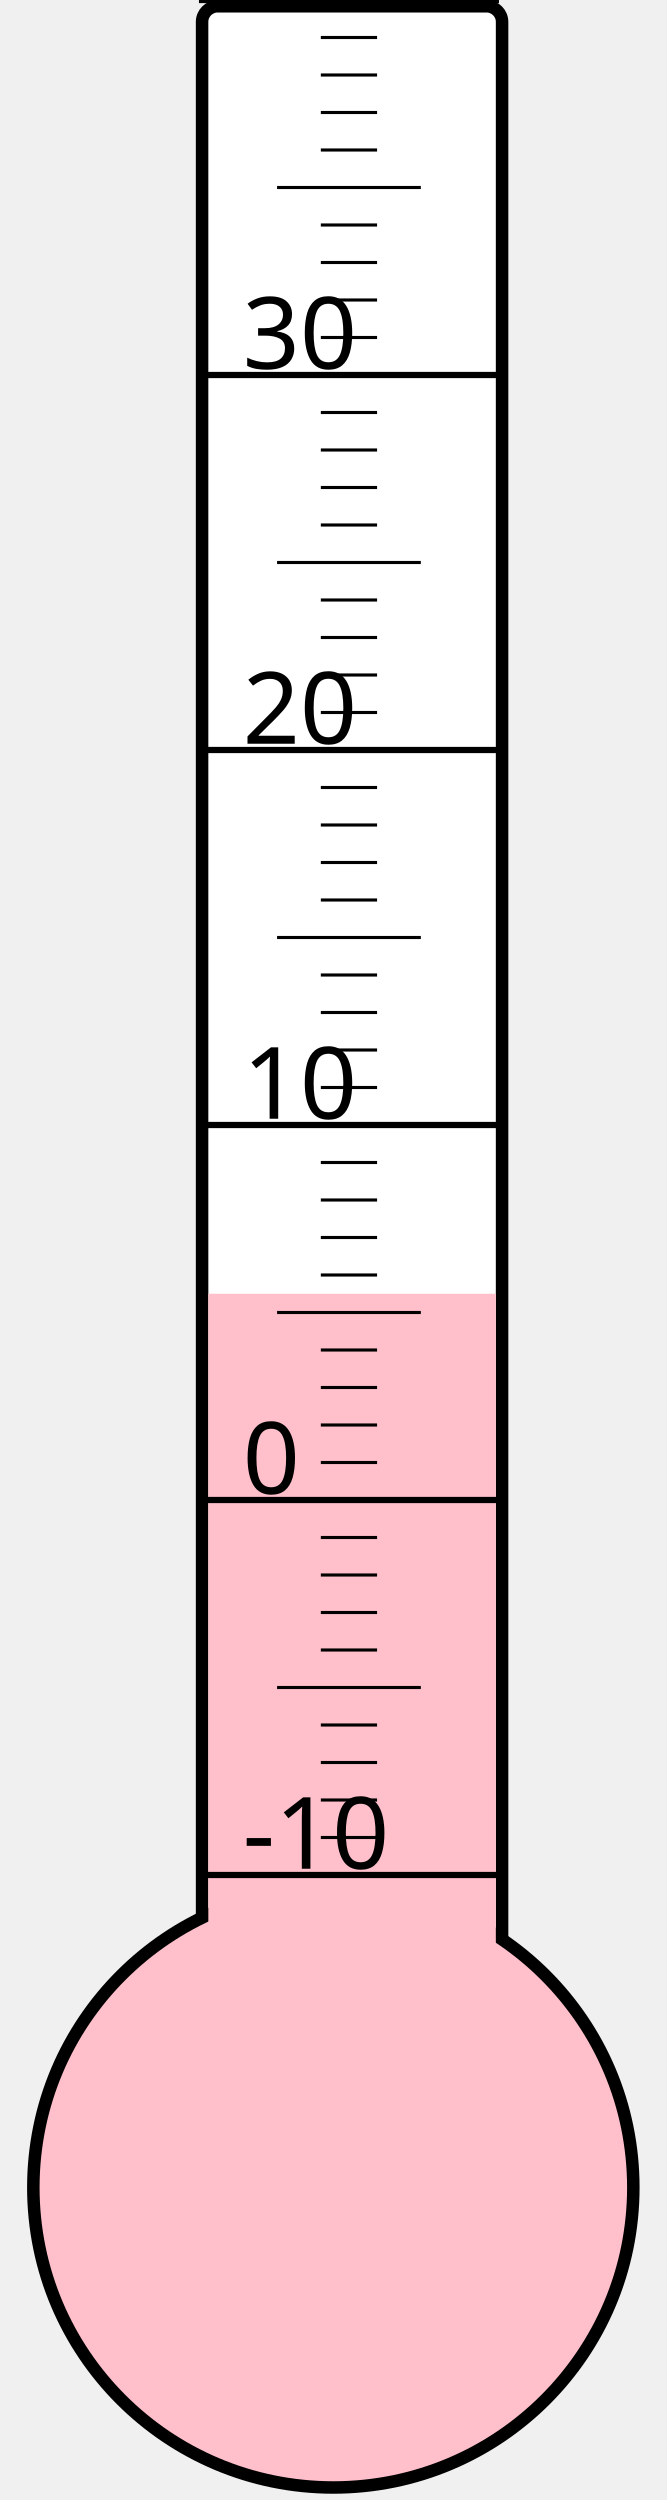
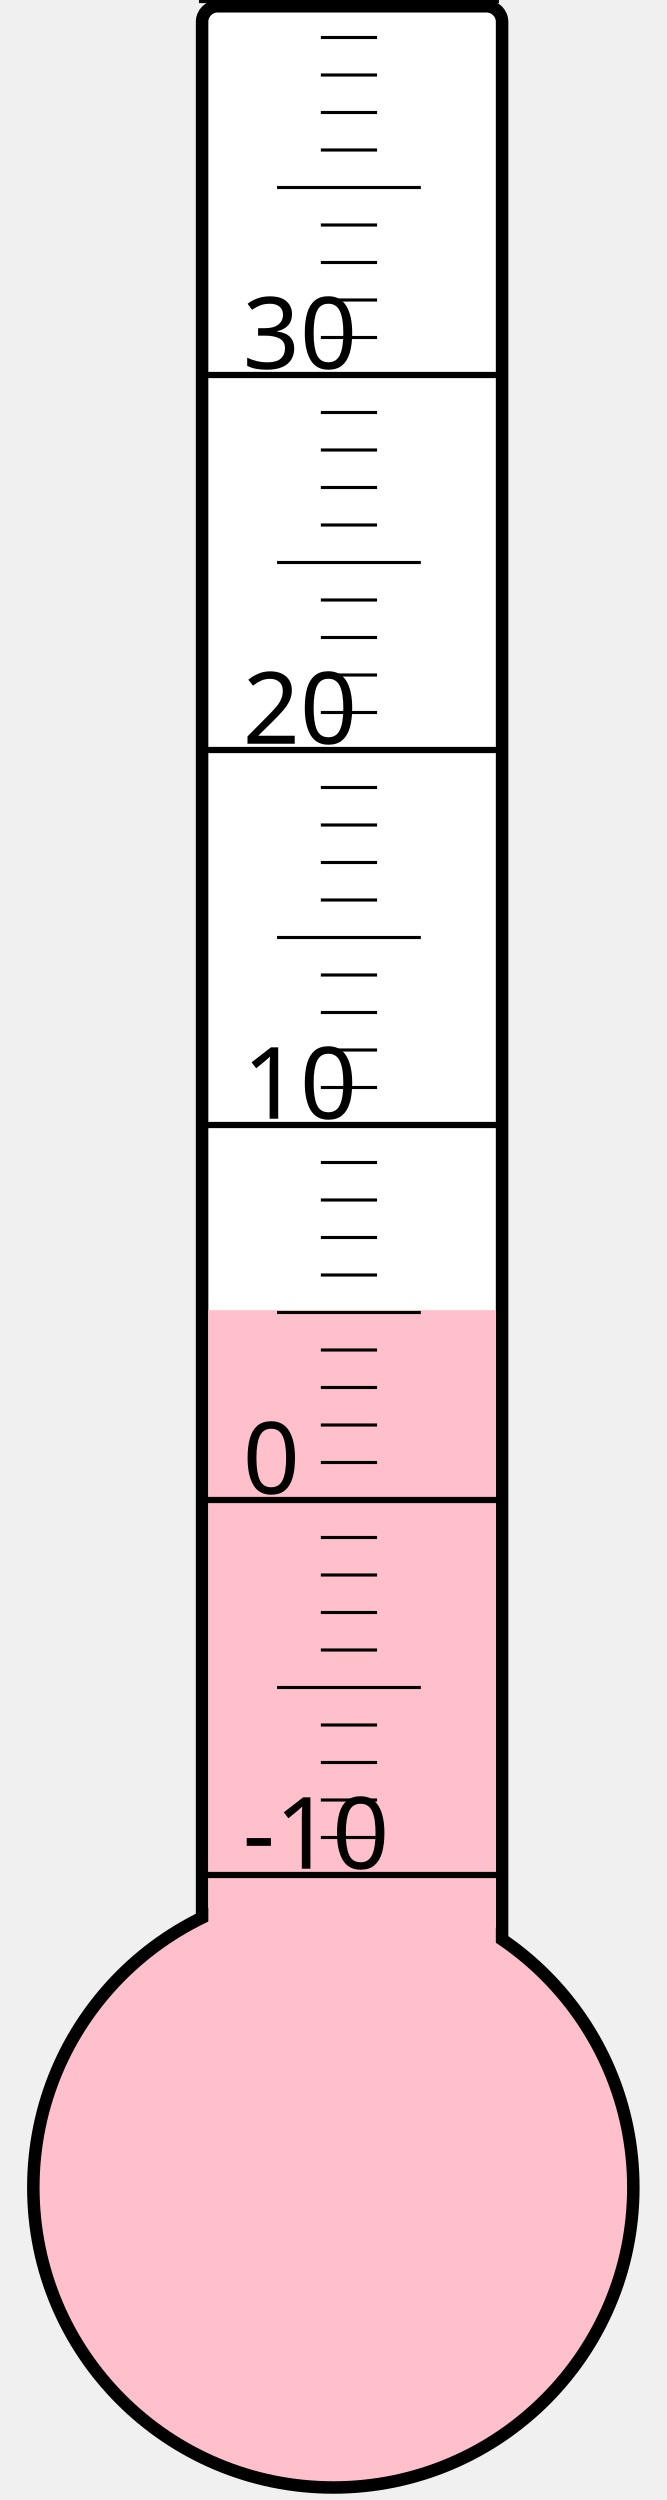
<svg xmlns="http://www.w3.org/2000/svg" width="40px" height="150px" viewBox="0 0 200 800">
  <rect width="200" height="800" x="0" y="0" style="fill: #ffffeb; fill-opacity: 0;" />
  <rect width="96" height="680" x="58" y="2" rx="5" ry="5" style="fill: white; fill-opacity: 1; stroke: black; stroke-width: 4;" />
  <circle cx="100" cy="700" r="96" style="fill: pink; stroke: black; stroke-width: 4;" />
-   <rect width="92" height="286.0" x="60" y="414.0" style="fill: pink; fill-opacity: 1; stroke-width: 0;" />
+   <rect width="92" height="280.75" x="60" y="419.25" style="fill: pink; fill-opacity: 1; stroke-width: 0;" />
  <text x="71" y="598" style="font-family: sans-serif; font-size: 24pt;">-10</text>
  <text x="71" y="478" style="font-family: sans-serif; font-size: 24pt;">0</text>
  <text x="71" y="358" style="font-family: sans-serif; font-size: 24pt;">10</text>
  <text x="71" y="238" style="font-family: sans-serif; font-size: 24pt;">20</text>
  <text x="71" y="118" style="font-family: sans-serif; font-size: 24pt;">30</text>
  <g style="stroke: black;">
    <line x1="57" y1="600" x2="153" y2="600" style="stroke-width: 2;" />
    <line x1="96" y1="588" x2="114" y2="588" style="stroke-width: 1;" />
    <line x1="96" y1="576" x2="114" y2="576" style="stroke-width: 1;" />
    <line x1="96" y1="564" x2="114" y2="564" style="stroke-width: 1;" />
    <line x1="96" y1="552" x2="114" y2="552" style="stroke-width: 1;" />
    <line x1="82" y1="540" x2="128" y2="540" style="stroke-width: 1;" />
    <line x1="96" y1="528" x2="114" y2="528" style="stroke-width: 1;" />
    <line x1="96" y1="516" x2="114" y2="516" style="stroke-width: 1;" />
    <line x1="96" y1="504" x2="114" y2="504" style="stroke-width: 1;" />
    <line x1="96" y1="492" x2="114" y2="492" style="stroke-width: 1;" />
    <line x1="57" y1="480" x2="153" y2="480" style="stroke-width: 2;" />
    <line x1="96" y1="468" x2="114" y2="468" style="stroke-width: 1;" />
    <line x1="96" y1="456" x2="114" y2="456" style="stroke-width: 1;" />
    <line x1="96" y1="444" x2="114" y2="444" style="stroke-width: 1;" />
    <line x1="96" y1="432" x2="114" y2="432" style="stroke-width: 1;" />
    <line x1="82" y1="420" x2="128" y2="420" style="stroke-width: 1;" />
    <line x1="96" y1="408" x2="114" y2="408" style="stroke-width: 1;" />
    <line x1="96" y1="396" x2="114" y2="396" style="stroke-width: 1;" />
    <line x1="96" y1="384" x2="114" y2="384" style="stroke-width: 1;" />
    <line x1="96" y1="372" x2="114" y2="372" style="stroke-width: 1;" />
    <line x1="57" y1="360" x2="153" y2="360" style="stroke-width: 2;" />
    <line x1="96" y1="348" x2="114" y2="348" style="stroke-width: 1;" />
    <line x1="96" y1="336" x2="114" y2="336" style="stroke-width: 1;" />
    <line x1="96" y1="324" x2="114" y2="324" style="stroke-width: 1;" />
    <line x1="96" y1="312" x2="114" y2="312" style="stroke-width: 1;" />
    <line x1="82" y1="300" x2="128" y2="300" style="stroke-width: 1;" />
    <line x1="96" y1="288" x2="114" y2="288" style="stroke-width: 1;" />
    <line x1="96" y1="276" x2="114" y2="276" style="stroke-width: 1;" />
    <line x1="96" y1="264" x2="114" y2="264" style="stroke-width: 1;" />
    <line x1="96" y1="252" x2="114" y2="252" style="stroke-width: 1;" />
    <line x1="57" y1="240" x2="153" y2="240" style="stroke-width: 2;" />
    <line x1="96" y1="228" x2="114" y2="228" style="stroke-width: 1;" />
    <line x1="96" y1="216" x2="114" y2="216" style="stroke-width: 1;" />
    <line x1="96" y1="204" x2="114" y2="204" style="stroke-width: 1;" />
    <line x1="96" y1="192" x2="114" y2="192" style="stroke-width: 1;" />
    <line x1="82" y1="180" x2="128" y2="180" style="stroke-width: 1;" />
    <line x1="96" y1="168" x2="114" y2="168" style="stroke-width: 1;" />
    <line x1="96" y1="156" x2="114" y2="156" style="stroke-width: 1;" />
    <line x1="96" y1="144" x2="114" y2="144" style="stroke-width: 1;" />
    <line x1="96" y1="132" x2="114" y2="132" style="stroke-width: 1;" />
    <line x1="57" y1="120" x2="153" y2="120" style="stroke-width: 2;" />
    <line x1="96" y1="108" x2="114" y2="108" style="stroke-width: 1;" />
    <line x1="96" y1="96" x2="114" y2="96" style="stroke-width: 1;" />
    <line x1="96" y1="84" x2="114" y2="84" style="stroke-width: 1;" />
    <line x1="96" y1="72" x2="114" y2="72" style="stroke-width: 1;" />
    <line x1="82" y1="60" x2="128" y2="60" style="stroke-width: 1;" />
    <line x1="96" y1="48" x2="114" y2="48" style="stroke-width: 1;" />
    <line x1="96" y1="36" x2="114" y2="36" style="stroke-width: 1;" />
    <line x1="96" y1="24" x2="114" y2="24" style="stroke-width: 1;" />
    <line x1="96" y1="12" x2="114" y2="12" style="stroke-width: 1;" />
    <line x1="57" y1="0" x2="153" y2="0" style="stroke-width: 2;" />
  </g>
</svg>
